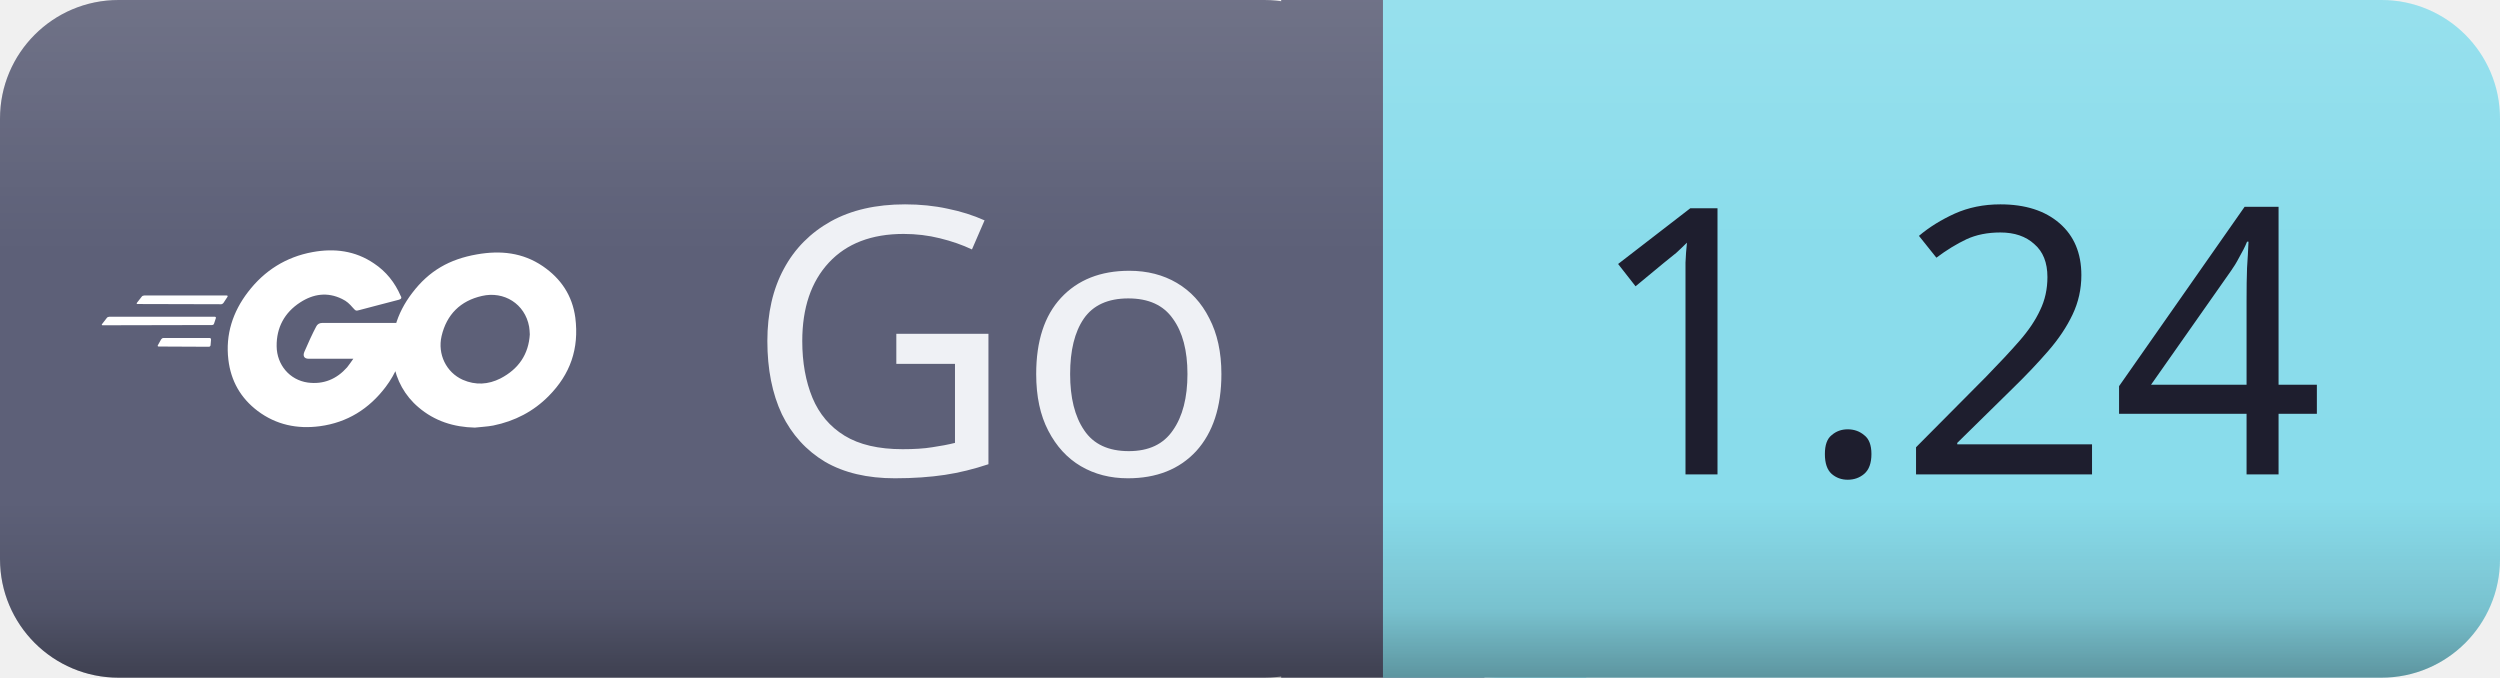
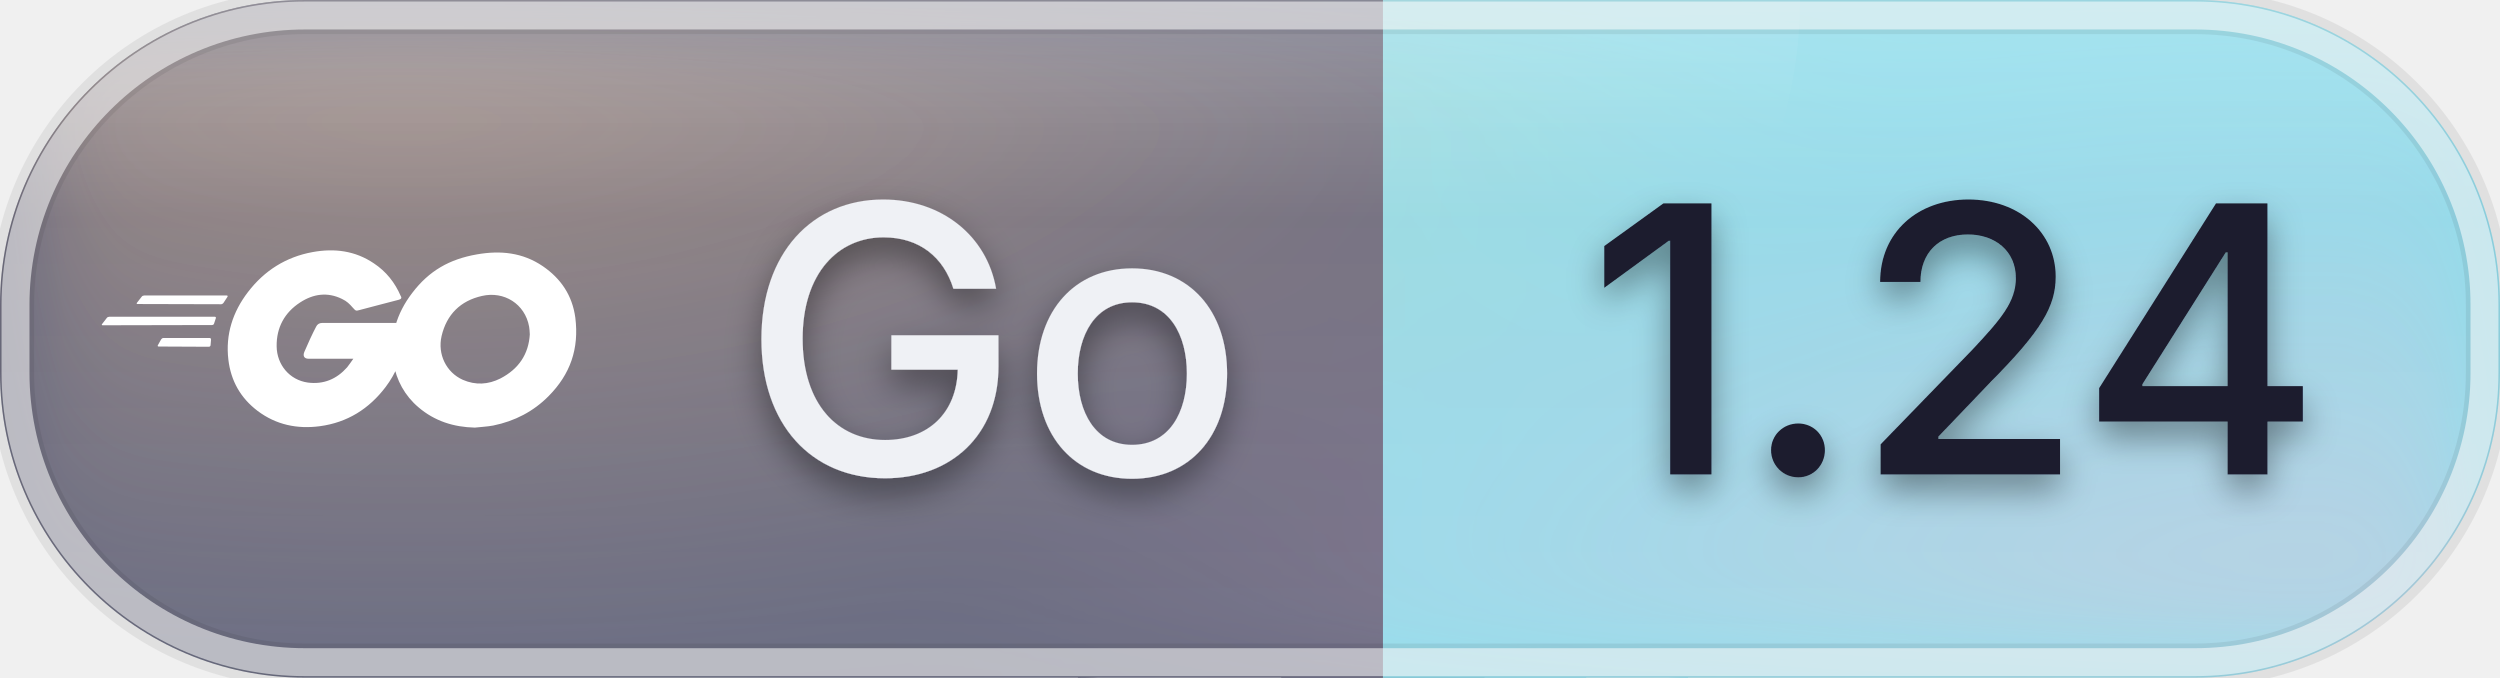
<svg xmlns="http://www.w3.org/2000/svg" id="lang-go" width="80.57" height="21.84" viewBox="0 0 80.57 21.84">
  <defs>
    <clipPath id="ggg-lang-go-clip">
-       <rect x="0" y="0" width="80.57" height="21.84" rx="3.82" ry="3.82" />
+       <rect x="0" y="0" width="80.57" height="21.84" rx="9.83" ry="9.83" />
    </clipPath>
-     <linearGradient id="ggg-lang-go-shade" x1="0%" y1="0%" x2="0%" y2="100%">
-       <stop offset="0%" stop-color="#000000" stop-opacity="0" />
-       <stop offset="74%" stop-color="#000000" stop-opacity="0" />
-       <stop offset="90%" stop-color="#000000" stop-opacity="0.12" />
-       <stop offset="100%" stop-color="#000000" stop-opacity="0.32" />
+     <radialGradient id="ggg-lang-go-warm" cx="50%" cy="50%" r="50%">
+       <stop offset="0%" stop-color="#ffcf9e" stop-opacity="0.45" />
+       <stop offset="100%" stop-color="#ffcf9e" stop-opacity="0" />
+     </radialGradient>
+     <radialGradient id="ggg-lang-go-cool" cx="50%" cy="50%" r="50%">
+       <stop offset="0%" stop-color="#ffb3cf" stop-opacity="0.4" />
+       <stop offset="100%" stop-color="#ffb3cf" stop-opacity="0" />
+     </radialGradient>
+     <linearGradient id="ggg-lang-go-frost" x1="0%" y1="0%" x2="0%" y2="100%">
+       <stop offset="0%" stop-color="#ffffff" stop-opacity="0.24" />
+       <stop offset="32%" stop-color="#ffffff" stop-opacity="0.04" />
+       <stop offset="100%" stop-color="#ffffff" stop-opacity="0.09" />
    </linearGradient>
-     <linearGradient id="ggg-lang-go-highlight" x1="0%" y1="0%" x2="0%" y2="100%">
-       <stop offset="0%" stop-color="#ffffff" stop-opacity="0.12" />
-       <stop offset="35%" stop-color="#ffffff" stop-opacity="0.01" />
-       <stop offset="100%" stop-color="#ffffff" stop-opacity="0" />
+     <linearGradient id="ggg-lang-go-sheen" x1="0%" y1="0%" x2="0%" y2="100%">
+       <stop offset="0%" stop-color="#ffffff" stop-opacity="0.42" />
+       <stop offset="60%" stop-color="#ffffff" stop-opacity="0" />
    </linearGradient>
+     <filter id="ggg-lang-go-soften" x="-40%" y="-40%" width="180%" height="180%">
+       <feGaussianBlur in="SourceGraphic" stdDeviation="2.2" />
+     </filter>
+     <filter id="ggg-lang-go-text-shadow" x="-50%" y="-50%" width="200%" height="200%">
+       <feGaussianBlur in="SourceAlpha" stdDeviation="0.55" />
+       <feOffset dx="0" dy="0.5" result="offset" />
+       <feFlood flood-color="#000000" flood-opacity="0.4" />
+       <feComposite in2="offset" operator="in" />
+       <feMerge>
+         <feMergeNode />
+         <feMergeNode in="SourceGraphic" />
+       </feMerge>
+     </filter>
  </defs>
  <g shape-rendering="geometricPrecision">
-     <rect x="0" width="44.57" height="21.84" fill="#5c5f77" rx="3.82" ry="3.82" />
-     <rect x="44.57" width="36" height="21.84" fill="#89dceb" rx="3.82" ry="3.82" />
+     <rect x="0" width="44.57" height="21.84" fill="#5c5f77" rx="9.83" ry="9.83" />
+     <rect x="44.57" width="36" height="21.84" fill="#89dceb" rx="9.83" ry="9.83" />
    <rect x="41.29" width="6.55" height="21.84" fill="#5c5f77" rx="0" ry="0" />
    <rect x="44.57" width="6.55" height="21.84" fill="#89dceb" rx="0" ry="0" />
  </g>
  <g clip-path="url(#ggg-lang-go-clip)">
-     <rect x="0" y="0" width="80.57" height="21.84" rx="3.82" ry="3.82" fill="url(#ggg-lang-go-shade)" />
-     <rect x="0" y="0" width="80.57" height="21.84" rx="3.82" ry="3.82" fill="url(#ggg-lang-go-highlight)" />
+     <rect x="34.74" y="0" width="9.83" height="21.84" fill="#5c5f77" />
+     <rect x="44.57" y="0" width="9.83" height="21.84" fill="#89dceb" />
+     <g filter="url(#ggg-lang-go-soften)">
+       <ellipse cx="12.89" cy="0" rx="48.34" ry="21.84" fill="url(#ggg-lang-go-warm)" />
+       <ellipse cx="74.12" cy="21.84" rx="44.31" ry="21.84" fill="url(#ggg-lang-go-cool)" />
+     </g>
+     <rect x="0" y="0" width="80.57" height="21.84" rx="3.82" ry="3.82" fill="url(#ggg-lang-go-frost)" />
+     <ellipse cx="24.17" cy="0" rx="33.84" ry="21.84" fill="url(#ggg-lang-go-sheen)" />
  </g>
-   <g text-anchor="middle" shape-rendering="geometricPrecision">
-     <text fill="#eff1f5" font-size="12.01" font-family="sans-serif" style="font-weight: 500" x="32.0" y="15.29">Go</text>
-     <text fill="#1e1e2e" font-size="12.01" font-family="sans-serif" style="font-weight: 500" x="63.0" y="15.29">1.24</text>
+   <rect x="0.4" y="0.4" width="79.77" height="21.04" rx="9.43" ry="9.43" fill="none" stroke="#000000" stroke-opacity="0.07" stroke-width="1.4" />
+   <rect x="0.5" y="0.5" width="79.57" height="20.84" rx="9.33" ry="9.33" fill="none" stroke="#ffffff" stroke-opacity="0.55" stroke-width="0.9" />
+   <g text-anchor="middle" shape-rendering="geometricPrecision" filter="url(#ggg-lang-go-text-shadow)">
+     <text fill="#eff1f5" font-size="12.01" font-family="-apple-system, 'SF Pro Text', 'Helvetica Neue', system-ui, sans-serif" style="font-weight: 500" x="32.0" y="15.29">Go</text>
+     <text fill="#1e1e2e" font-size="12.01" font-family="-apple-system, 'SF Pro Text', 'Helvetica Neue', system-ui, sans-serif" style="font-weight: 500" x="63.0" y="15.29">1.24</text>
  </g>
  <g shape-rendering="geometricPrecision">
    <svg width="15.29" height="15.29" viewBox="0 0 24 24" x="3.28" y="3.28" fill="none">
      <path fill="#ffffff" d="M1.811 10.231c-.047 0-.058-.023-.035-.059l.246-.315c.023-.035.081-.058.128-.058h4.172c.046 0 .058.035.035.07l-.199.303c-.023.036-.082.07-.117.07zM.047 11.306c-.047 0-.059-.023-.035-.058l.245-.316c.023-.035.082-.058.129-.058h5.328c.047 0 .07.035.058.07l-.093.28c-.012.047-.058.07-.105.07zm2.828 1.075c-.047 0-.059-.035-.035-.07l.163-.292c.023-.035.07-.07.117-.07h2.337c.047 0 .07.035.07.082l-.023.28c0 .047-.047.082-.082.082zm12.129-2.36c-.736.187-1.239.327-1.963.514-.176.046-.187.058-.34-.117-.174-.199-.303-.327-.548-.444-.737-.362-1.45-.257-2.115.175-.795.514-1.204 1.274-1.192 2.22.011.935.654 1.706 1.577 1.835.795.105 1.46-.175 1.987-.77.105-.13.198-.27.315-.434H10.47c-.245 0-.304-.152-.222-.35.152-.362.432-.97.596-1.274a.315.315 0 01.292-.187h4.253c-.023.316-.023.631-.07.947a4.983 4.983 0 01-.958 2.29c-.841 1.11-1.94 1.8-3.33 1.986-1.145.152-2.209-.07-3.143-.77-.865-.655-1.356-1.52-1.484-2.595-.152-1.274.222-2.419.993-3.424.83-1.086 1.928-1.776 3.272-2.02 1.098-.2 2.15-.07 3.096.571.62.41 1.063.97 1.356 1.648.07.105.023.164-.117.2m3.868 6.461c-1.064-.024-2.034-.328-2.852-1.029a3.665 3.665 0 01-1.262-2.255c-.21-1.32.152-2.489.947-3.529.853-1.122 1.881-1.706 3.272-1.95 1.192-.21 2.314-.095 3.33.595.923.63 1.496 1.484 1.648 2.605.198 1.578-.257 2.863-1.344 3.962-.771.783-1.718 1.273-2.805 1.495-.315.06-.63.07-.934.106zm2.78-4.72c-.011-.153-.011-.27-.034-.387-.21-1.157-1.274-1.81-2.384-1.554-1.087.245-1.788.935-2.045 2.033-.21.912.234 1.835 1.075 2.21.643.28 1.285.244 1.905-.07.923-.48 1.425-1.228 1.484-2.233z" />
    </svg>
  </g>
</svg>
